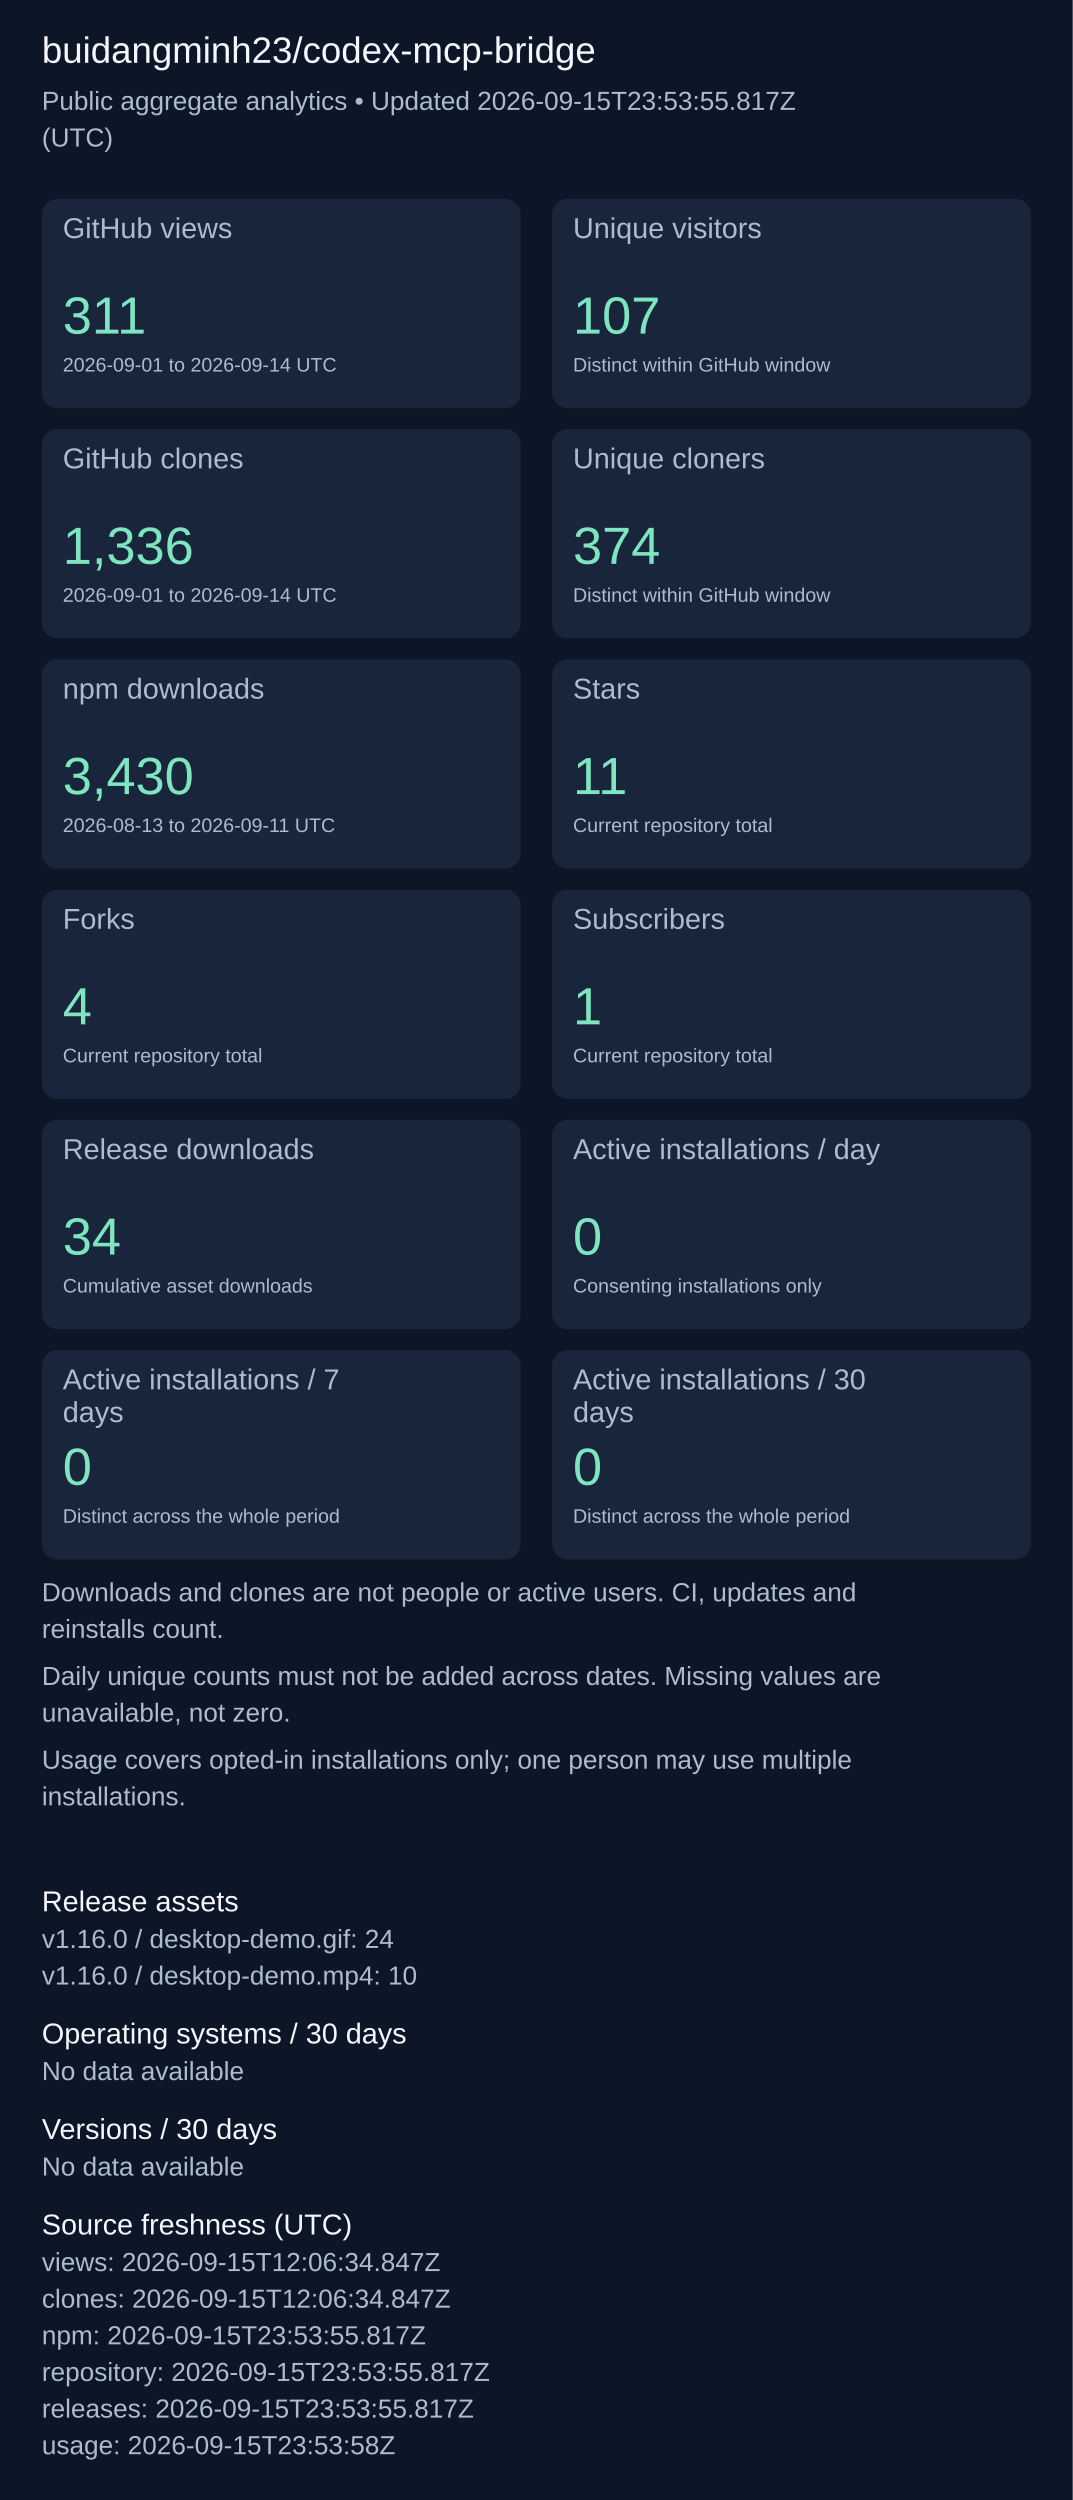
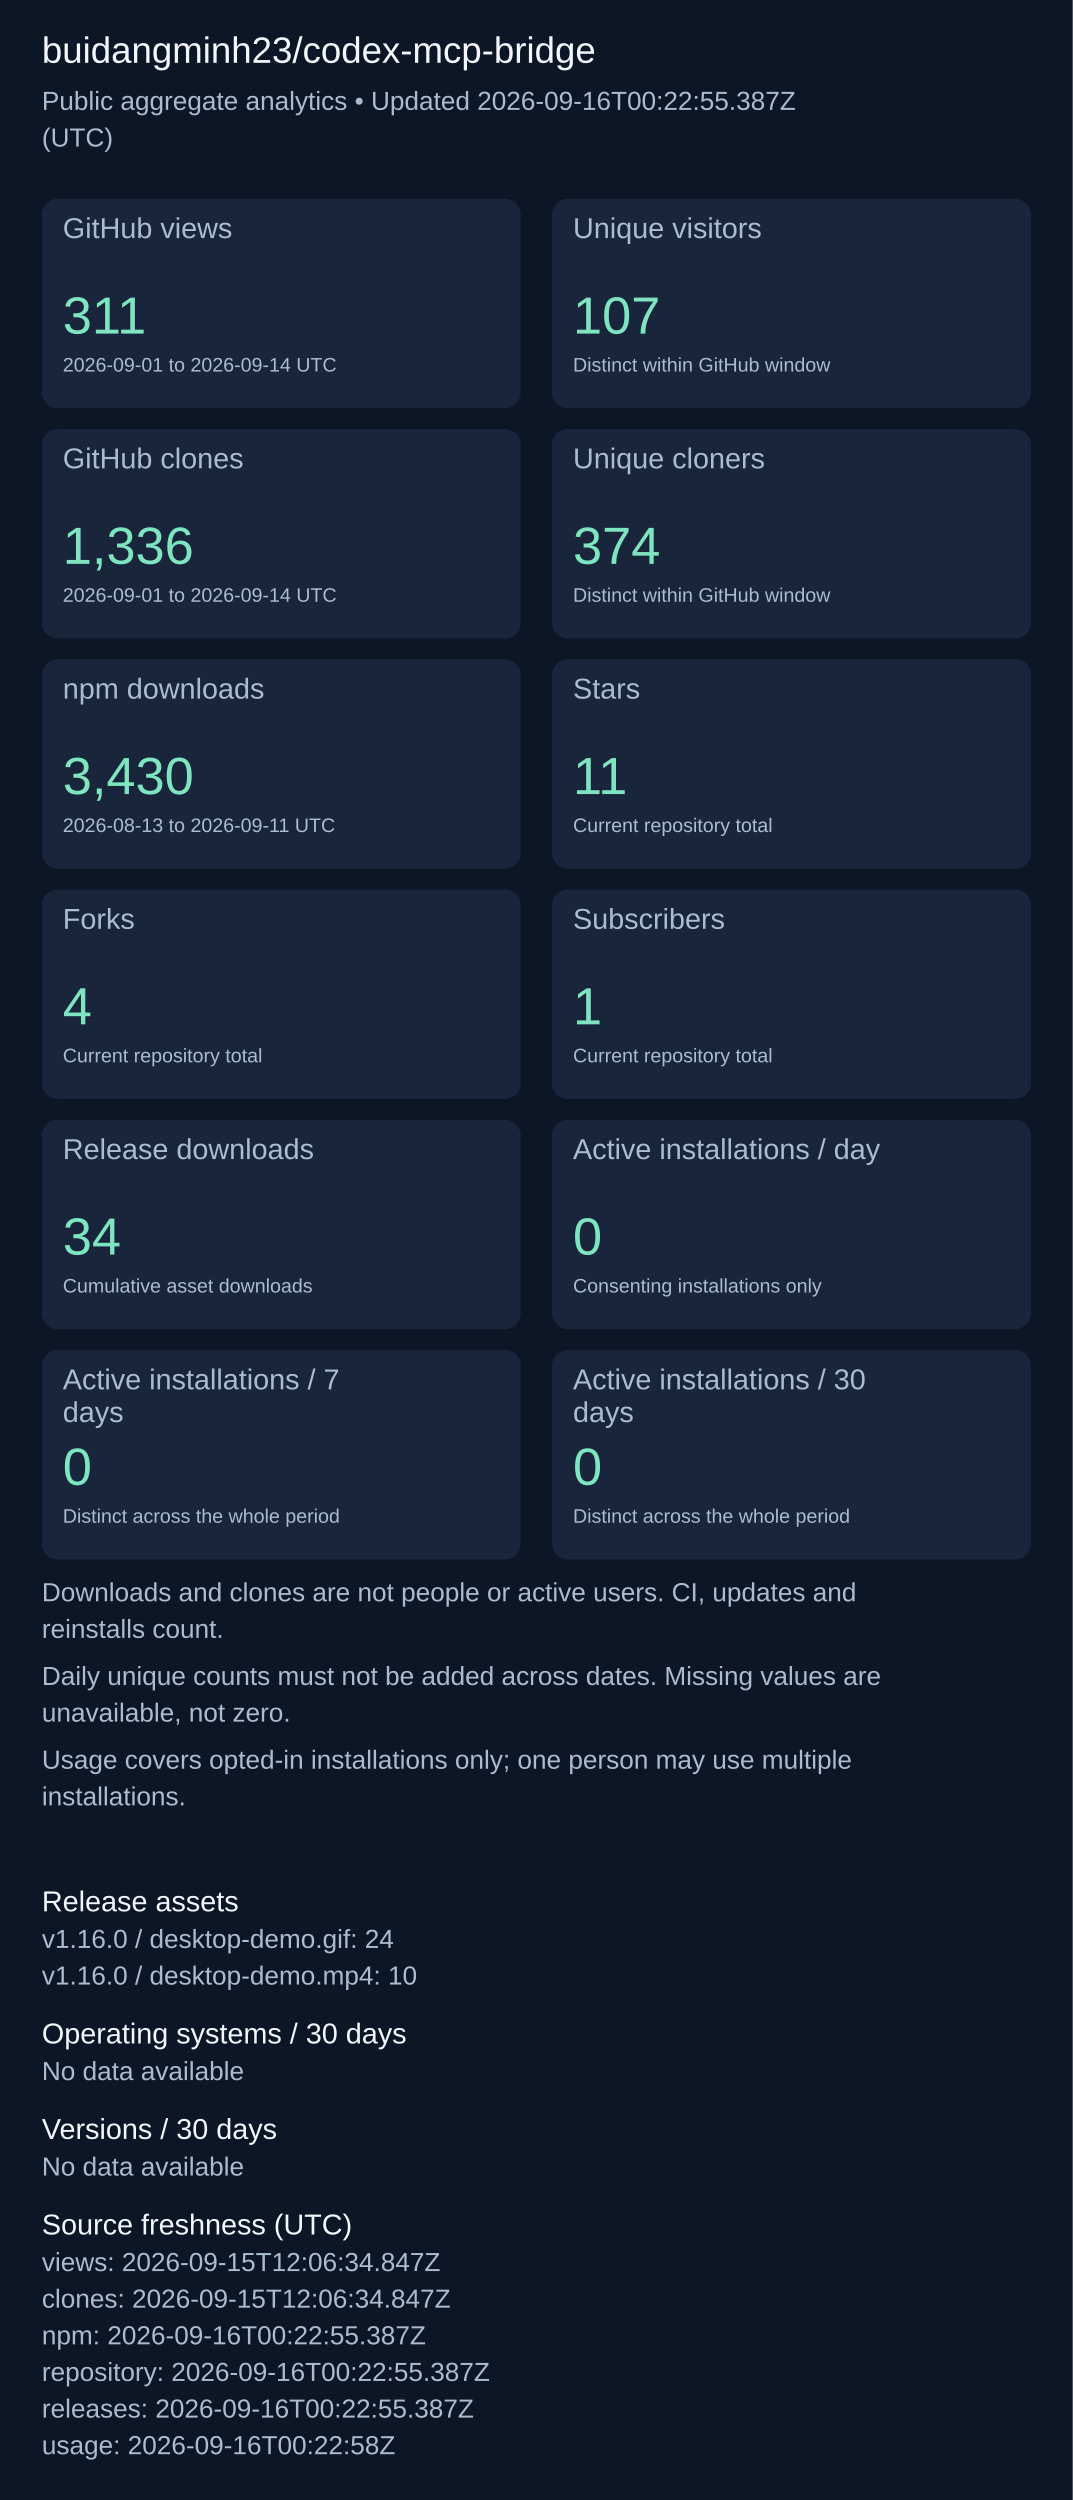
<svg xmlns="http://www.w3.org/2000/svg" width="820" height="1911" viewBox="0 0 820 1911" role="img" aria-label="Repository aggregate analytics">
  <rect width="100%" height="100%" fill="#0d1626" />
  <g font-family="Arial, sans-serif">
    <text x="32" y="48" font-size="28" fill="#f4f7fd">buidangminh23/codex-mcp-bridge</text>
-     <text x="32" y="84" font-size="20" fill="#acbcd0">Public aggregate analytics • Updated 2026-09-15T23:53:55.817Z</text>
+     <text x="32" y="84" font-size="20" fill="#acbcd0">Public aggregate analytics • Updated 2026-09-16T00:22:55.387Z</text>
    <text x="32" y="112" font-size="20" fill="#acbcd0">(UTC)</text>
    <rect x="32" y="152" width="366" height="160" rx="12" fill="#18253b" />
    <text x="48" y="182" font-size="22" fill="#acbcd0">GitHub views</text>
    <text x="48" y="255" font-size="40" fill="#7ee5c0">311</text>
    <text x="48" y="284" font-size="15" fill="#acbcd0">2026-09-01 to 2026-09-14 UTC</text>
    <rect x="422" y="152" width="366" height="160" rx="12" fill="#18253b" />
    <text x="438" y="182" font-size="22" fill="#acbcd0">Unique visitors</text>
    <text x="438" y="255" font-size="40" fill="#7ee5c0">107</text>
    <text x="438" y="284" font-size="15" fill="#acbcd0">Distinct within GitHub window</text>
    <rect x="32" y="328" width="366" height="160" rx="12" fill="#18253b" />
    <text x="48" y="358" font-size="22" fill="#acbcd0">GitHub clones</text>
    <text x="48" y="431" font-size="40" fill="#7ee5c0">1,336</text>
    <text x="48" y="460" font-size="15" fill="#acbcd0">2026-09-01 to 2026-09-14 UTC</text>
    <rect x="422" y="328" width="366" height="160" rx="12" fill="#18253b" />
    <text x="438" y="358" font-size="22" fill="#acbcd0">Unique cloners</text>
    <text x="438" y="431" font-size="40" fill="#7ee5c0">374</text>
    <text x="438" y="460" font-size="15" fill="#acbcd0">Distinct within GitHub window</text>
    <rect x="32" y="504" width="366" height="160" rx="12" fill="#18253b" />
    <text x="48" y="534" font-size="22" fill="#acbcd0">npm downloads</text>
    <text x="48" y="607" font-size="40" fill="#7ee5c0">3,430</text>
    <text x="48" y="636" font-size="15" fill="#acbcd0">2026-08-13 to 2026-09-11 UTC</text>
    <rect x="422" y="504" width="366" height="160" rx="12" fill="#18253b" />
    <text x="438" y="534" font-size="22" fill="#acbcd0">Stars</text>
    <text x="438" y="607" font-size="40" fill="#7ee5c0">11</text>
    <text x="438" y="636" font-size="15" fill="#acbcd0">Current repository total</text>
    <rect x="32" y="680" width="366" height="160" rx="12" fill="#18253b" />
    <text x="48" y="710" font-size="22" fill="#acbcd0">Forks</text>
    <text x="48" y="783" font-size="40" fill="#7ee5c0">4</text>
    <text x="48" y="812" font-size="15" fill="#acbcd0">Current repository total</text>
    <rect x="422" y="680" width="366" height="160" rx="12" fill="#18253b" />
    <text x="438" y="710" font-size="22" fill="#acbcd0">Subscribers</text>
    <text x="438" y="783" font-size="40" fill="#7ee5c0">1</text>
    <text x="438" y="812" font-size="15" fill="#acbcd0">Current repository total</text>
    <rect x="32" y="856" width="366" height="160" rx="12" fill="#18253b" />
    <text x="48" y="886" font-size="22" fill="#acbcd0">Release downloads</text>
    <text x="48" y="959" font-size="40" fill="#7ee5c0">34</text>
    <text x="48" y="988" font-size="15" fill="#acbcd0">Cumulative asset downloads</text>
    <rect x="422" y="856" width="366" height="160" rx="12" fill="#18253b" />
    <text x="438" y="886" font-size="22" fill="#acbcd0">Active installations / day</text>
    <text x="438" y="959" font-size="40" fill="#7ee5c0">0</text>
    <text x="438" y="988" font-size="15" fill="#acbcd0">Consenting installations only</text>
    <rect x="32" y="1032" width="366" height="160" rx="12" fill="#18253b" />
    <text x="48" y="1062" font-size="22" fill="#acbcd0">Active installations / 7</text>
    <text x="48" y="1087" font-size="22" fill="#acbcd0">days</text>
    <text x="48" y="1135" font-size="40" fill="#7ee5c0">0</text>
    <text x="48" y="1164" font-size="15" fill="#acbcd0">Distinct across the whole period</text>
    <rect x="422" y="1032" width="366" height="160" rx="12" fill="#18253b" />
    <text x="438" y="1062" font-size="22" fill="#acbcd0">Active installations / 30</text>
    <text x="438" y="1087" font-size="22" fill="#acbcd0">days</text>
    <text x="438" y="1135" font-size="40" fill="#7ee5c0">0</text>
    <text x="438" y="1164" font-size="15" fill="#acbcd0">Distinct across the whole period</text>
    <text x="32" y="1224" font-size="20" fill="#acbcd0">Downloads and clones are not people or active users. CI, updates and</text>
    <text x="32" y="1252" font-size="20" fill="#acbcd0">reinstalls count.</text>
    <text x="32" y="1288" font-size="20" fill="#acbcd0">Daily unique counts must not be added across dates. Missing values are</text>
    <text x="32" y="1316" font-size="20" fill="#acbcd0">unavailable, not zero.</text>
    <text x="32" y="1352" font-size="20" fill="#acbcd0">Usage covers opted-in installations only; one person may use multiple</text>
    <text x="32" y="1380" font-size="20" fill="#acbcd0">installations.</text>
    <text x="32" y="1461" font-size="22" fill="#f4f7fd">Release assets</text>
    <text x="32" y="1489" font-size="20" fill="#acbcd0">v1.16.0 / desktop-demo.gif: 24</text>
    <text x="32" y="1517" font-size="20" fill="#acbcd0">v1.16.0 / desktop-demo.mp4: 10</text>
    <text x="32" y="1562" font-size="22" fill="#f4f7fd">Operating systems / 30 days</text>
    <text x="32" y="1590" font-size="20" fill="#acbcd0">No data available</text>
    <text x="32" y="1635" font-size="22" fill="#f4f7fd">Versions / 30 days</text>
    <text x="32" y="1663" font-size="20" fill="#acbcd0">No data available</text>
    <text x="32" y="1708" font-size="22" fill="#f4f7fd">Source freshness (UTC)</text>
    <text x="32" y="1736" font-size="20" fill="#acbcd0">views: 2026-09-15T12:06:34.847Z</text>
    <text x="32" y="1764" font-size="20" fill="#acbcd0">clones: 2026-09-15T12:06:34.847Z</text>
-     <text x="32" y="1792" font-size="20" fill="#acbcd0">npm: 2026-09-15T23:53:55.817Z</text>
-     <text x="32" y="1820" font-size="20" fill="#acbcd0">repository: 2026-09-15T23:53:55.817Z</text>
-     <text x="32" y="1848" font-size="20" fill="#acbcd0">releases: 2026-09-15T23:53:55.817Z</text>
-     <text x="32" y="1876" font-size="20" fill="#acbcd0">usage: 2026-09-15T23:53:58Z</text>
+     <text x="32" y="1792" font-size="20" fill="#acbcd0">npm: 2026-09-16T00:22:55.387Z</text>
+     <text x="32" y="1820" font-size="20" fill="#acbcd0">repository: 2026-09-16T00:22:55.387Z</text>
+     <text x="32" y="1848" font-size="20" fill="#acbcd0">releases: 2026-09-16T00:22:55.387Z</text>
+     <text x="32" y="1876" font-size="20" fill="#acbcd0">usage: 2026-09-16T00:22:58Z</text>
  </g>
</svg>
